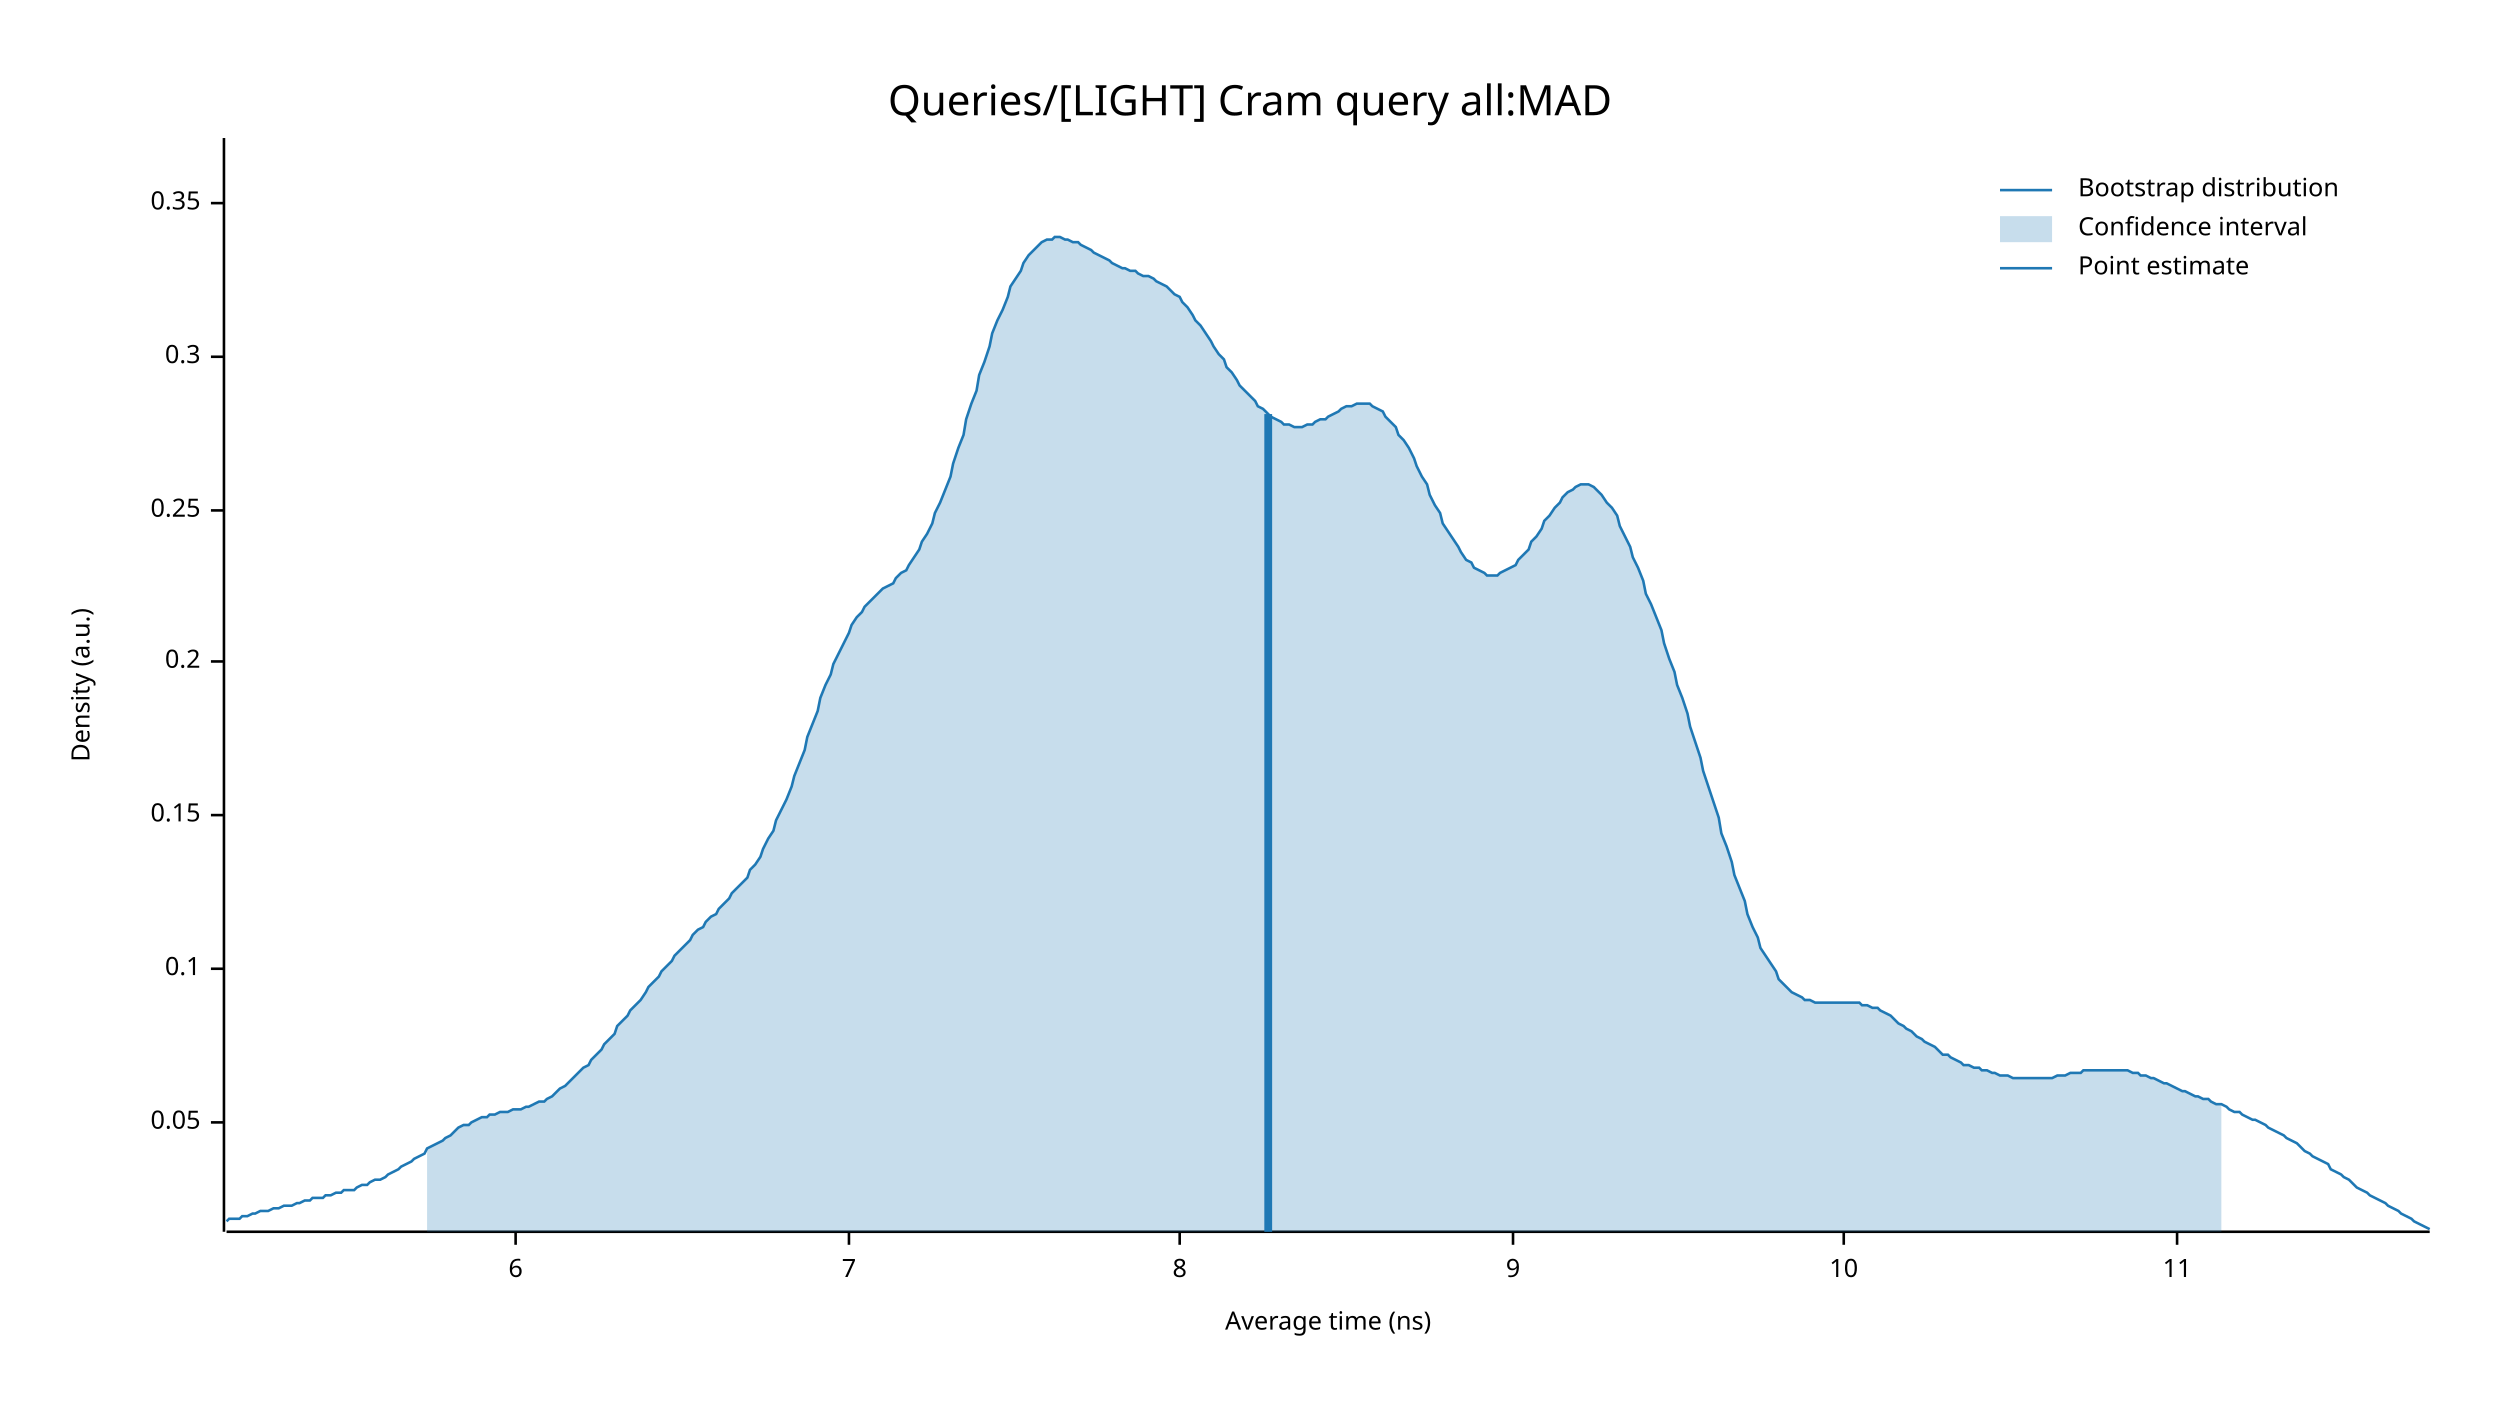
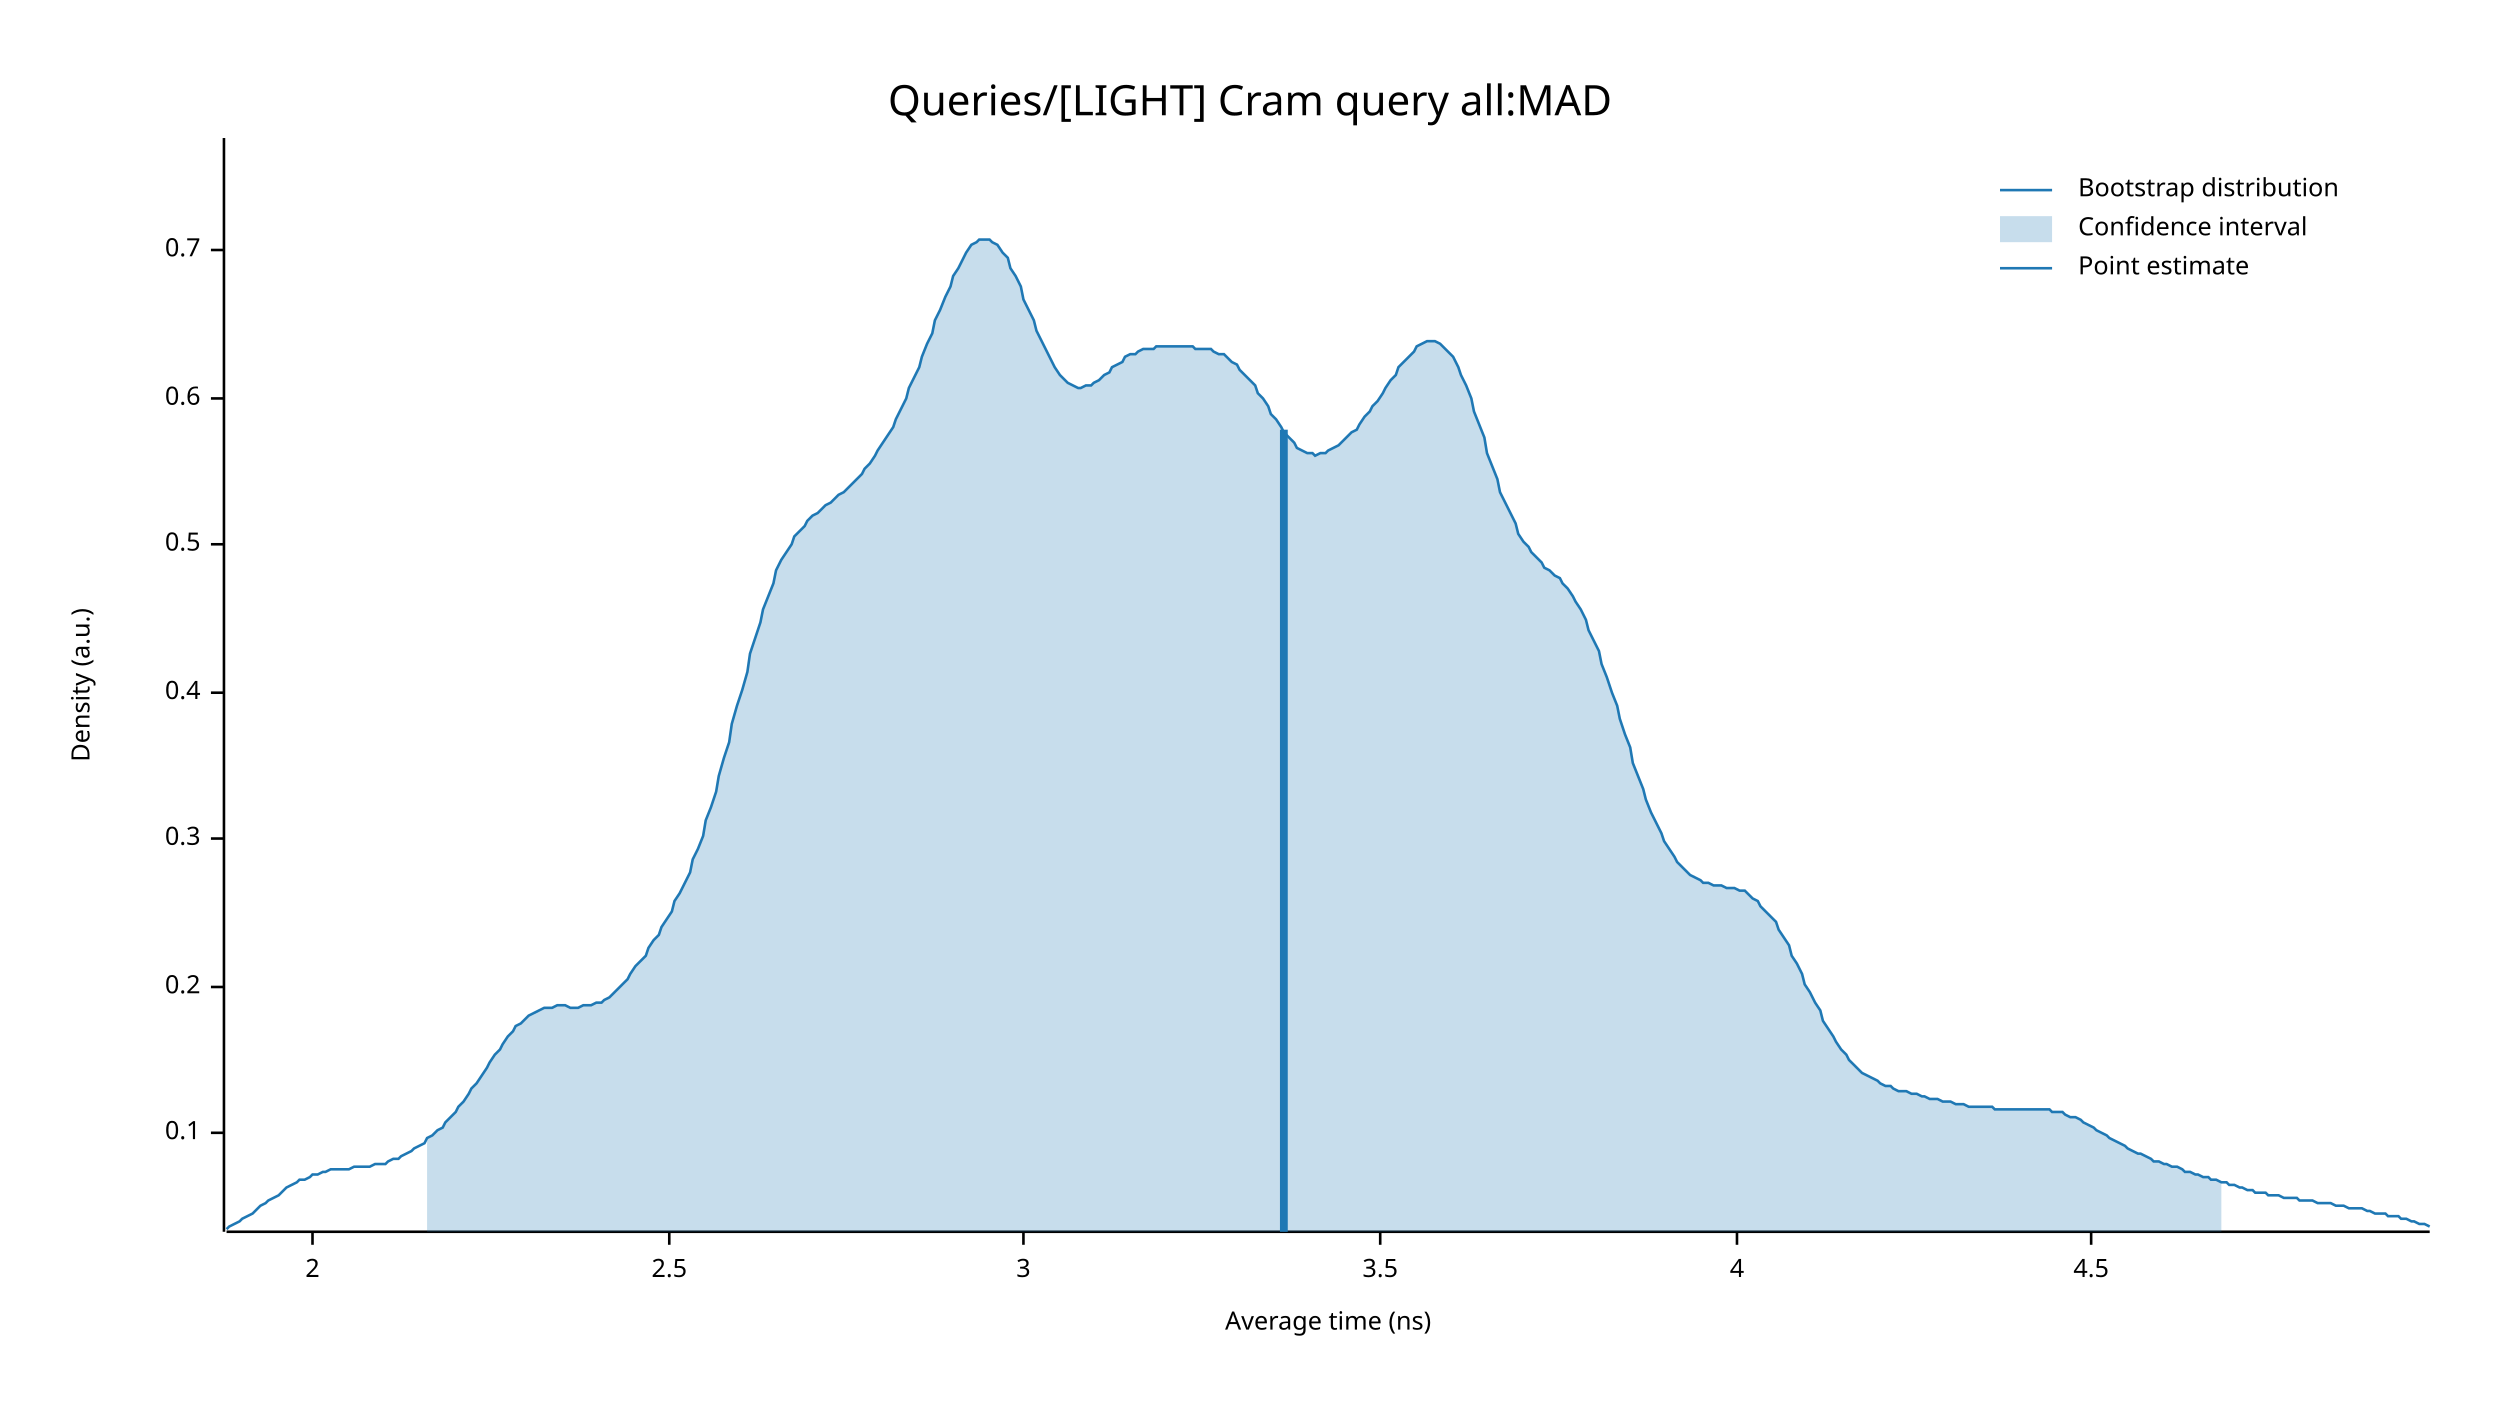
<svg xmlns="http://www.w3.org/2000/svg" width="960" height="540" viewBox="0 0 960 540">
  <text x="480" y="32" dy="0.76em" text-anchor="middle" font-family="sans-serif" font-size="16.129" opacity="1" fill="#000000">
Queries/[LIGHT] Cram query all:MAD
</text>
  <text x="27" y="263" dy="0.76em" text-anchor="middle" font-family="sans-serif" font-size="9.677" opacity="1" fill="#000000" transform="rotate(270, 27, 263)">
Density (a.u.)
</text>
  <text x="510" y="513" dy="-0.5ex" text-anchor="middle" font-family="sans-serif" font-size="9.677" opacity="1" fill="#000000">
Average time (ns)
</text>
  <polyline fill="none" opacity="1" stroke="#000000" stroke-width="1" points="86,53 86,473 " />
-   <text x="77" y="431" dy="0.5ex" text-anchor="end" font-family="sans-serif" font-size="9.677" opacity="1" fill="#000000">
- 0.05
- </text>
-   <polyline fill="none" opacity="1" stroke="#000000" stroke-width="1" points="81,431 86,431 " />
-   <text x="77" y="372" dy="0.5ex" text-anchor="end" font-family="sans-serif" font-size="9.677" opacity="1" fill="#000000">
+   <text x="77" y="435" dy="0.5ex" text-anchor="end" font-family="sans-serif" font-size="9.677" opacity="1" fill="#000000">
0.1
</text>
-   <polyline fill="none" opacity="1" stroke="#000000" stroke-width="1" points="81,372 86,372 " />
-   <text x="77" y="313" dy="0.5ex" text-anchor="end" font-family="sans-serif" font-size="9.677" opacity="1" fill="#000000">
- 0.15
- </text>
-   <polyline fill="none" opacity="1" stroke="#000000" stroke-width="1" points="81,313 86,313 " />
-   <text x="77" y="254" dy="0.5ex" text-anchor="end" font-family="sans-serif" font-size="9.677" opacity="1" fill="#000000">
+   <polyline fill="none" opacity="1" stroke="#000000" stroke-width="1" points="81,435 86,435 " />
+   <text x="77" y="379" dy="0.5ex" text-anchor="end" font-family="sans-serif" font-size="9.677" opacity="1" fill="#000000">
0.2
</text>
-   <polyline fill="none" opacity="1" stroke="#000000" stroke-width="1" points="81,254 86,254 " />
-   <text x="77" y="196" dy="0.5ex" text-anchor="end" font-family="sans-serif" font-size="9.677" opacity="1" fill="#000000">
- 0.25
- </text>
-   <polyline fill="none" opacity="1" stroke="#000000" stroke-width="1" points="81,196 86,196 " />
-   <text x="77" y="137" dy="0.5ex" text-anchor="end" font-family="sans-serif" font-size="9.677" opacity="1" fill="#000000">
+   <polyline fill="none" opacity="1" stroke="#000000" stroke-width="1" points="81,379 86,379 " />
+   <text x="77" y="322" dy="0.5ex" text-anchor="end" font-family="sans-serif" font-size="9.677" opacity="1" fill="#000000">
0.3
</text>
-   <polyline fill="none" opacity="1" stroke="#000000" stroke-width="1" points="81,137 86,137 " />
-   <text x="77" y="78" dy="0.5ex" text-anchor="end" font-family="sans-serif" font-size="9.677" opacity="1" fill="#000000">
- 0.35
+   <polyline fill="none" opacity="1" stroke="#000000" stroke-width="1" points="81,322 86,322 " />
+   <text x="77" y="266" dy="0.5ex" text-anchor="end" font-family="sans-serif" font-size="9.677" opacity="1" fill="#000000">
+ 0.4
</text>
-   <polyline fill="none" opacity="1" stroke="#000000" stroke-width="1" points="81,78 86,78 " />
+   <polyline fill="none" opacity="1" stroke="#000000" stroke-width="1" points="81,266 86,266 " />
+   <text x="77" y="209" dy="0.5ex" text-anchor="end" font-family="sans-serif" font-size="9.677" opacity="1" fill="#000000">
+ 0.5
+ </text>
+   <polyline fill="none" opacity="1" stroke="#000000" stroke-width="1" points="81,209 86,209 " />
+   <text x="77" y="153" dy="0.5ex" text-anchor="end" font-family="sans-serif" font-size="9.677" opacity="1" fill="#000000">
+ 0.6
+ </text>
+   <polyline fill="none" opacity="1" stroke="#000000" stroke-width="1" points="81,153 86,153 " />
+   <text x="77" y="96" dy="0.5ex" text-anchor="end" font-family="sans-serif" font-size="9.677" opacity="1" fill="#000000">
+ 0.7
+ </text>
+   <polyline fill="none" opacity="1" stroke="#000000" stroke-width="1" points="81,96 86,96 " />
  <polyline fill="none" opacity="1" stroke="#000000" stroke-width="1" points="87,473 933,473 " />
-   <text x="198" y="483" dy="0.76em" text-anchor="middle" font-family="sans-serif" font-size="9.677" opacity="1" fill="#000000">
- 6
+   <text x="120" y="483" dy="0.76em" text-anchor="middle" font-family="sans-serif" font-size="9.677" opacity="1" fill="#000000">
+ 2
</text>
-   <polyline fill="none" opacity="1" stroke="#000000" stroke-width="1" points="198,473 198,478 " />
-   <text x="326" y="483" dy="0.76em" text-anchor="middle" font-family="sans-serif" font-size="9.677" opacity="1" fill="#000000">
- 7
+   <polyline fill="none" opacity="1" stroke="#000000" stroke-width="1" points="120,473 120,478 " />
+   <text x="257" y="483" dy="0.76em" text-anchor="middle" font-family="sans-serif" font-size="9.677" opacity="1" fill="#000000">
+ 2.5
</text>
-   <polyline fill="none" opacity="1" stroke="#000000" stroke-width="1" points="326,473 326,478 " />
-   <text x="453" y="483" dy="0.76em" text-anchor="middle" font-family="sans-serif" font-size="9.677" opacity="1" fill="#000000">
- 8
+   <polyline fill="none" opacity="1" stroke="#000000" stroke-width="1" points="257,473 257,478 " />
+   <text x="393" y="483" dy="0.76em" text-anchor="middle" font-family="sans-serif" font-size="9.677" opacity="1" fill="#000000">
+ 3
</text>
-   <polyline fill="none" opacity="1" stroke="#000000" stroke-width="1" points="453,473 453,478 " />
-   <text x="581" y="483" dy="0.76em" text-anchor="middle" font-family="sans-serif" font-size="9.677" opacity="1" fill="#000000">
- 9
+   <polyline fill="none" opacity="1" stroke="#000000" stroke-width="1" points="393,473 393,478 " />
+   <text x="530" y="483" dy="0.76em" text-anchor="middle" font-family="sans-serif" font-size="9.677" opacity="1" fill="#000000">
+ 3.5
</text>
-   <polyline fill="none" opacity="1" stroke="#000000" stroke-width="1" points="581,473 581,478 " />
-   <text x="708" y="483" dy="0.76em" text-anchor="middle" font-family="sans-serif" font-size="9.677" opacity="1" fill="#000000">
- 10
+   <polyline fill="none" opacity="1" stroke="#000000" stroke-width="1" points="530,473 530,478 " />
+   <text x="667" y="483" dy="0.76em" text-anchor="middle" font-family="sans-serif" font-size="9.677" opacity="1" fill="#000000">
+ 4
</text>
-   <polyline fill="none" opacity="1" stroke="#000000" stroke-width="1" points="708,473 708,478 " />
-   <text x="836" y="483" dy="0.76em" text-anchor="middle" font-family="sans-serif" font-size="9.677" opacity="1" fill="#000000">
- 11
+   <polyline fill="none" opacity="1" stroke="#000000" stroke-width="1" points="667,473 667,478 " />
+   <text x="803" y="483" dy="0.76em" text-anchor="middle" font-family="sans-serif" font-size="9.677" opacity="1" fill="#000000">
+ 4.5
</text>
-   <polyline fill="none" opacity="1" stroke="#000000" stroke-width="1" points="836,473 836,478 " />
-   <polyline fill="none" opacity="1" stroke="#1F78B4" stroke-width="1" points="87,469 88,468 90,468 92,468 93,467 95,467 97,466 98,466 100,465 102,465 103,465 105,464 107,464 109,463 110,463 112,463 114,462 115,462 117,461 119,461 120,460 122,460 124,460 125,459 127,459 129,458 131,458 132,457 134,457 136,457 137,456 139,455 141,455 142,454 144,453 146,453 148,452 149,451 151,450 153,449 154,448 156,447 158,446 159,445 161,444 163,443 164,441 166,440 168,439 170,438 171,437 173,436 175,434 176,433 178,432 180,432 181,431 183,430 185,429 187,429 188,428 190,428 192,427 193,427 195,427 197,426 198,426 200,426 202,425 203,425 205,424 207,423 209,423 210,422 212,421 214,419 215,418 217,417 219,415 220,414 222,412 224,410 226,409 227,407 229,405 231,403 232,401 234,399 236,397 237,394 239,392 241,390 242,388 244,386 246,384 248,381 249,379 251,377 253,375 254,373 256,371 258,369 259,367 261,365 263,363 265,361 266,359 268,357 270,356 271,354 273,352 275,351 276,349 278,347 280,345 281,343 283,341 285,339 287,337 288,334 290,332 292,329 293,326 295,322 297,319 298,315 300,311 302,307 304,302 305,298 307,293 309,288 310,283 312,278 314,273 315,268 317,263 319,259 320,255 322,251 324,247 326,243 327,240 329,237 331,235 332,233 334,231 336,229 337,228 339,226 341,225 343,224 344,222 346,220 348,219 349,217 351,214 353,211 354,208 356,205 358,201 359,197 361,193 363,188 365,183 366,178 368,172 370,167 371,161 373,155 375,150 376,144 378,139 380,133 381,128 383,123 385,119 387,114 388,110 390,107 392,104 393,101 395,98 397,96 398,95 400,93 402,92 404,92 405,91 407,91 409,92 410,92 412,93 414,93 415,94 417,95 419,96 420,97 422,98 424,99 426,100 427,101 429,102 431,103 432,103 434,104 436,104 437,105 439,106 441,106 443,107 444,108 446,109 448,110 449,111 451,113 453,114 454,116 456,118 458,121 459,123 461,125 463,128 465,131 466,133 468,136 470,138 471,141 473,143 475,146 476,148 478,150 480,152 482,154 483,156 485,157 487,159 488,160 490,161 492,162 493,163 495,163 497,164 498,164 500,164 502,163 504,163 505,162 507,161 509,161 510,160 512,159 514,158 515,157 517,156 519,156 521,155 522,155 524,155 526,155 527,156 529,157 531,158 532,160 534,162 536,164 537,167 539,169 541,172 543,176 544,179 546,183 548,186 549,190 551,194 553,197 554,201 556,204 558,207 560,210 561,212 563,215 565,216 566,218 568,219 570,220 571,221 573,221 575,221 576,220 578,219 580,218 582,217 583,215 585,213 587,211 588,208 590,206 592,203 593,200 595,198 597,195 599,193 600,191 602,189 604,188 605,187 607,186 609,186 610,186 612,187 614,189 615,190 617,193 619,195 621,198 622,202 624,206 626,210 627,214 629,218 631,223 632,228 634,232 636,237 638,242 639,247 641,253 643,258 644,263 646,268 648,274 649,279 651,285 653,291 654,296 656,302 658,308 660,314 661,320 663,325 665,331 666,336 668,341 670,346 671,351 673,356 675,360 676,364 678,367 680,370 682,373 683,376 685,378 687,380 688,381 690,382 692,383 693,384 695,384 697,385 699,385 700,385 702,385 704,385 705,385 707,385 709,385 710,385 712,385 714,385 715,386 717,386 719,387 721,387 722,388 724,389 726,390 727,391 729,393 731,394 732,395 734,396 736,398 738,399 739,400 741,401 743,402 744,403 746,405 748,405 749,406 751,407 753,408 754,409 756,409 758,410 760,410 761,411 763,411 765,412 766,412 768,413 770,413 771,413 773,414 775,414 777,414 778,414 780,414 782,414 783,414 785,414 787,414 788,414 790,413 792,413 793,413 795,412 797,412 799,412 800,411 802,411 804,411 805,411 807,411 809,411 810,411 812,411 814,411 816,411 817,411 819,412 821,412 822,413 824,413 826,414 827,414 829,415 831,416 832,416 834,417 836,418 838,419 839,419 841,420 843,421 844,421 846,422 848,422 849,423 851,424 853,424 855,425 856,426 858,427 860,427 861,428 863,429 865,430 866,430 868,431 870,432 871,433 873,434 875,435 877,436 878,437 880,438 882,439 883,440 885,442 887,443 888,444 890,445 892,446 894,447 895,449 897,450 899,451 900,452 902,453 904,455 905,456 907,457 909,458 910,459 912,460 914,461 916,462 917,463 919,464 921,465 922,466 924,467 926,468 927,469 929,470 931,471 933,472 " />
-   <polygon opacity="0.25" fill="#1F78B4" points="164,441 166,440 168,439 170,438 171,437 173,436 175,434 176,433 178,432 180,432 181,431 183,430 185,429 187,429 188,428 190,428 192,427 193,427 195,427 197,426 198,426 200,426 202,425 203,425 205,424 207,423 209,423 210,422 212,421 214,419 215,418 217,417 219,415 220,414 222,412 224,410 226,409 227,407 229,405 231,403 232,401 234,399 236,397 237,394 239,392 241,390 242,388 244,386 246,384 248,381 249,379 251,377 253,375 254,373 256,371 258,369 259,367 261,365 263,363 265,361 266,359 268,357 270,356 271,354 273,352 275,351 276,349 278,347 280,345 281,343 283,341 285,339 287,337 288,334 290,332 292,329 293,326 295,322 297,319 298,315 300,311 302,307 304,302 305,298 307,293 309,288 310,283 312,278 314,273 315,268 317,263 319,259 320,255 322,251 324,247 326,243 327,240 329,237 331,235 332,233 334,231 336,229 337,228 339,226 341,225 343,224 344,222 346,220 348,219 349,217 351,214 353,211 354,208 356,205 358,201 359,197 361,193 363,188 365,183 366,178 368,172 370,167 371,161 373,155 375,150 376,144 378,139 380,133 381,128 383,123 385,119 387,114 388,110 390,107 392,104 393,101 395,98 397,96 398,95 400,93 402,92 404,92 405,91 407,91 409,92 410,92 412,93 414,93 415,94 417,95 419,96 420,97 422,98 424,99 426,100 427,101 429,102 431,103 432,103 434,104 436,104 437,105 439,106 441,106 443,107 444,108 446,109 448,110 449,111 451,113 453,114 454,116 456,118 458,121 459,123 461,125 463,128 465,131 466,133 468,136 470,138 471,141 473,143 475,146 476,148 478,150 480,152 482,154 483,156 485,157 487,159 488,160 490,161 492,162 493,163 495,163 497,164 498,164 500,164 502,163 504,163 505,162 507,161 509,161 510,160 512,159 514,158 515,157 517,156 519,156 521,155 522,155 524,155 526,155 527,156 529,157 531,158 532,160 534,162 536,164 537,167 539,169 541,172 543,176 544,179 546,183 548,186 549,190 551,194 553,197 554,201 556,204 558,207 560,210 561,212 563,215 565,216 566,218 568,219 570,220 571,221 573,221 575,221 576,220 578,219 580,218 582,217 583,215 585,213 587,211 588,208 590,206 592,203 593,200 595,198 597,195 599,193 600,191 602,189 604,188 605,187 607,186 609,186 610,186 612,187 614,189 615,190 617,193 619,195 621,198 622,202 624,206 626,210 627,214 629,218 631,223 632,228 634,232 636,237 638,242 639,247 641,253 643,258 644,263 646,268 648,274 649,279 651,285 653,291 654,296 656,302 658,308 660,314 661,320 663,325 665,331 666,336 668,341 670,346 671,351 673,356 675,360 676,364 678,367 680,370 682,373 683,376 685,378 687,380 688,381 690,382 692,383 693,384 695,384 697,385 699,385 700,385 702,385 704,385 705,385 707,385 709,385 710,385 712,385 714,385 715,386 717,386 719,387 721,387 722,388 724,389 726,390 727,391 729,393 731,394 732,395 734,396 736,398 738,399 739,400 741,401 743,402 744,403 746,405 748,405 749,406 751,407 753,408 754,409 756,409 758,410 760,410 761,411 763,411 765,412 766,412 768,413 770,413 771,413 773,414 775,414 777,414 778,414 780,414 782,414 783,414 785,414 787,414 788,414 790,413 792,413 793,413 795,412 797,412 799,412 800,411 802,411 804,411 805,411 807,411 809,411 810,411 812,411 814,411 816,411 817,411 819,412 821,412 822,413 824,413 826,414 827,414 829,415 831,416 832,416 834,417 836,418 838,419 839,419 841,420 843,421 844,421 846,422 848,422 849,423 851,424 853,424 853,473 164,473 " />
-   <polyline fill="none" opacity="1" stroke="#1F78B4" stroke-width="3" points="487,473 487,159 " />
+   <polyline fill="none" opacity="1" stroke="#000000" stroke-width="1" points="803,473 803,478 " />
+   <polyline fill="none" opacity="1" stroke="#1F78B4" stroke-width="1" points="87,472 88,471 90,470 92,469 93,468 95,467 97,466 98,465 100,463 102,462 103,461 105,460 107,459 109,457 110,456 112,455 114,454 115,453 117,453 119,452 120,451 122,451 124,450 125,450 127,449 129,449 131,449 132,449 134,449 136,448 137,448 139,448 141,448 142,448 144,447 146,447 148,447 149,446 151,445 153,445 154,444 156,443 158,442 159,441 161,440 163,439 164,437 166,436 168,434 170,433 171,431 173,429 175,427 176,425 178,423 180,420 181,418 183,416 185,413 187,410 188,408 190,405 192,403 193,401 195,398 197,396 198,394 200,393 202,391 203,390 205,389 207,388 209,387 210,387 212,387 214,386 215,386 217,386 219,387 220,387 222,387 224,386 226,386 227,386 229,385 231,385 232,384 234,383 236,381 237,380 239,378 241,376 242,374 244,371 246,369 248,367 249,364 251,361 253,359 254,356 256,353 258,350 259,346 261,343 263,339 265,335 266,330 268,326 270,321 271,315 273,310 275,304 276,298 278,291 280,285 281,278 283,271 285,265 287,258 288,251 290,245 292,239 293,234 295,229 297,224 298,219 300,215 302,212 304,209 305,206 307,204 309,202 310,200 312,198 314,197 315,196 317,194 319,193 320,192 322,190 324,189 326,187 327,186 329,184 331,182 332,180 334,178 336,175 337,173 339,170 341,167 343,164 344,161 346,157 348,153 349,149 351,145 353,141 354,137 356,132 358,128 359,123 361,119 363,114 365,110 366,106 368,103 370,99 371,97 373,94 375,93 376,92 378,92 380,92 381,93 383,94 385,97 387,99 388,103 390,106 392,110 393,115 395,119 397,123 398,127 400,131 402,135 404,139 405,141 407,144 409,146 410,147 412,148 414,149 415,149 417,148 419,148 420,147 422,146 424,144 426,143 427,141 429,140 431,139 432,137 434,136 436,136 437,135 439,134 441,134 443,134 444,133 446,133 448,133 449,133 451,133 453,133 454,133 456,133 458,133 459,134 461,134 463,134 465,134 466,135 468,136 470,136 471,137 473,139 475,140 476,142 478,144 480,146 482,148 483,151 485,153 487,156 488,159 490,161 492,164 493,166 495,168 497,170 498,172 500,173 502,174 504,174 505,175 507,174 509,174 510,173 512,172 514,171 515,170 517,168 519,166 521,165 522,163 524,160 526,158 527,156 529,154 531,151 532,149 534,146 536,144 537,141 539,139 541,137 543,135 544,133 546,132 548,131 549,131 551,131 553,132 554,133 556,135 558,137 560,141 561,144 563,148 565,153 566,158 568,163 570,168 571,174 573,179 575,184 576,189 578,193 580,197 582,201 583,205 585,208 587,210 588,212 590,214 592,216 593,218 595,219 597,221 599,222 600,224 602,226 604,229 605,231 607,234 609,238 610,242 612,246 614,250 615,255 617,260 619,266 621,271 622,276 624,282 626,287 627,293 629,298 631,303 632,307 634,312 636,316 638,320 639,323 641,326 643,329 644,331 646,333 648,335 649,336 651,337 653,338 654,339 656,339 658,340 660,340 661,340 663,341 665,341 666,341 668,342 670,342 671,343 673,345 675,346 676,348 678,350 680,352 682,354 683,357 685,360 687,363 688,367 690,370 692,374 693,378 695,381 697,385 699,388 700,392 702,395 704,398 705,400 707,403 709,405 710,407 712,409 714,411 715,412 717,413 719,414 721,415 722,416 724,417 726,417 727,418 729,419 731,419 732,419 734,420 736,420 738,421 739,421 741,422 743,422 744,422 746,423 748,423 749,423 751,424 753,424 754,424 756,425 758,425 760,425 761,425 763,425 765,425 766,426 768,426 770,426 771,426 773,426 775,426 777,426 778,426 780,426 782,426 783,426 785,426 787,426 788,427 790,427 792,427 793,428 795,429 797,429 799,430 800,431 802,432 804,433 805,434 807,435 809,436 810,437 812,438 814,439 816,440 817,441 819,442 821,443 822,443 824,444 826,445 827,446 829,446 831,447 832,447 834,448 836,448 838,449 839,450 841,450 843,451 844,451 846,452 848,452 849,453 851,453 853,454 855,454 856,455 858,455 860,456 861,456 863,457 865,457 866,458 868,458 870,458 871,459 873,459 875,459 877,460 878,460 880,460 882,460 883,461 885,461 887,461 888,461 890,462 892,462 894,462 895,462 897,463 899,463 900,463 902,464 904,464 905,464 907,464 909,465 910,465 912,466 914,466 916,466 917,467 919,467 921,467 922,468 924,468 926,469 927,469 929,470 931,470 933,471 " />
+   <polygon opacity="0.25" fill="#1F78B4" points="164,437 166,436 168,434 170,433 171,431 173,429 175,427 176,425 178,423 180,420 181,418 183,416 185,413 187,410 188,408 190,405 192,403 193,401 195,398 197,396 198,394 200,393 202,391 203,390 205,389 207,388 209,387 210,387 212,387 214,386 215,386 217,386 219,387 220,387 222,387 224,386 226,386 227,386 229,385 231,385 232,384 234,383 236,381 237,380 239,378 241,376 242,374 244,371 246,369 248,367 249,364 251,361 253,359 254,356 256,353 258,350 259,346 261,343 263,339 265,335 266,330 268,326 270,321 271,315 273,310 275,304 276,298 278,291 280,285 281,278 283,271 285,265 287,258 288,251 290,245 292,239 293,234 295,229 297,224 298,219 300,215 302,212 304,209 305,206 307,204 309,202 310,200 312,198 314,197 315,196 317,194 319,193 320,192 322,190 324,189 326,187 327,186 329,184 331,182 332,180 334,178 336,175 337,173 339,170 341,167 343,164 344,161 346,157 348,153 349,149 351,145 353,141 354,137 356,132 358,128 359,123 361,119 363,114 365,110 366,106 368,103 370,99 371,97 373,94 375,93 376,92 378,92 380,92 381,93 383,94 385,97 387,99 388,103 390,106 392,110 393,115 395,119 397,123 398,127 400,131 402,135 404,139 405,141 407,144 409,146 410,147 412,148 414,149 415,149 417,148 419,148 420,147 422,146 424,144 426,143 427,141 429,140 431,139 432,137 434,136 436,136 437,135 439,134 441,134 443,134 444,133 446,133 448,133 449,133 451,133 453,133 454,133 456,133 458,133 459,134 461,134 463,134 465,134 466,135 468,136 470,136 471,137 473,139 475,140 476,142 478,144 480,146 482,148 483,151 485,153 487,156 488,159 490,161 492,164 493,166 495,168 497,170 498,172 500,173 502,174 504,174 505,175 507,174 509,174 510,173 512,172 514,171 515,170 517,168 519,166 521,165 522,163 524,160 526,158 527,156 529,154 531,151 532,149 534,146 536,144 537,141 539,139 541,137 543,135 544,133 546,132 548,131 549,131 551,131 553,132 554,133 556,135 558,137 560,141 561,144 563,148 565,153 566,158 568,163 570,168 571,174 573,179 575,184 576,189 578,193 580,197 582,201 583,205 585,208 587,210 588,212 590,214 592,216 593,218 595,219 597,221 599,222 600,224 602,226 604,229 605,231 607,234 609,238 610,242 612,246 614,250 615,255 617,260 619,266 621,271 622,276 624,282 626,287 627,293 629,298 631,303 632,307 634,312 636,316 638,320 639,323 641,326 643,329 644,331 646,333 648,335 649,336 651,337 653,338 654,339 656,339 658,340 660,340 661,340 663,341 665,341 666,341 668,342 670,342 671,343 673,345 675,346 676,348 678,350 680,352 682,354 683,357 685,360 687,363 688,367 690,370 692,374 693,378 695,381 697,385 699,388 700,392 702,395 704,398 705,400 707,403 709,405 710,407 712,409 714,411 715,412 717,413 719,414 721,415 722,416 724,417 726,417 727,418 729,419 731,419 732,419 734,420 736,420 738,421 739,421 741,422 743,422 744,422 746,423 748,423 749,423 751,424 753,424 754,424 756,425 758,425 760,425 761,425 763,425 765,425 766,426 768,426 770,426 771,426 773,426 775,426 777,426 778,426 780,426 782,426 783,426 785,426 787,426 788,427 790,427 792,427 793,428 795,429 797,429 799,430 800,431 802,432 804,433 805,434 807,435 809,436 810,437 812,438 814,439 816,440 817,441 819,442 821,443 822,443 824,444 826,445 827,446 829,446 831,447 832,447 834,448 836,448 838,449 839,450 841,450 843,451 844,451 846,452 848,452 849,453 851,453 853,454 853,473 164,473 " />
+   <polyline fill="none" opacity="1" stroke="#1F78B4" stroke-width="3" points="493,473 493,165 " />
  <text x="798" y="68" dy="0.76em" text-anchor="start" font-family="sans-serif" font-size="9.677" opacity="1" fill="#000000">
Bootstrap distribution
</text>
  <text x="798" y="83" dy="0.76em" text-anchor="start" font-family="sans-serif" font-size="9.677" opacity="1" fill="#000000">
Confidence interval
</text>
  <text x="798" y="98" dy="0.76em" text-anchor="start" font-family="sans-serif" font-size="9.677" opacity="1" fill="#000000">
Point estimate
</text>
  <polyline fill="none" opacity="1" stroke="#1F78B4" stroke-width="1" points="768,73 788,73 " />
  <rect x="768" y="83" width="20" height="10" opacity="0.25" fill="#1F78B4" stroke="none" />
  <polyline fill="none" opacity="1" stroke="#1F78B4" stroke-width="1" points="768,103 788,103 " />
</svg>
